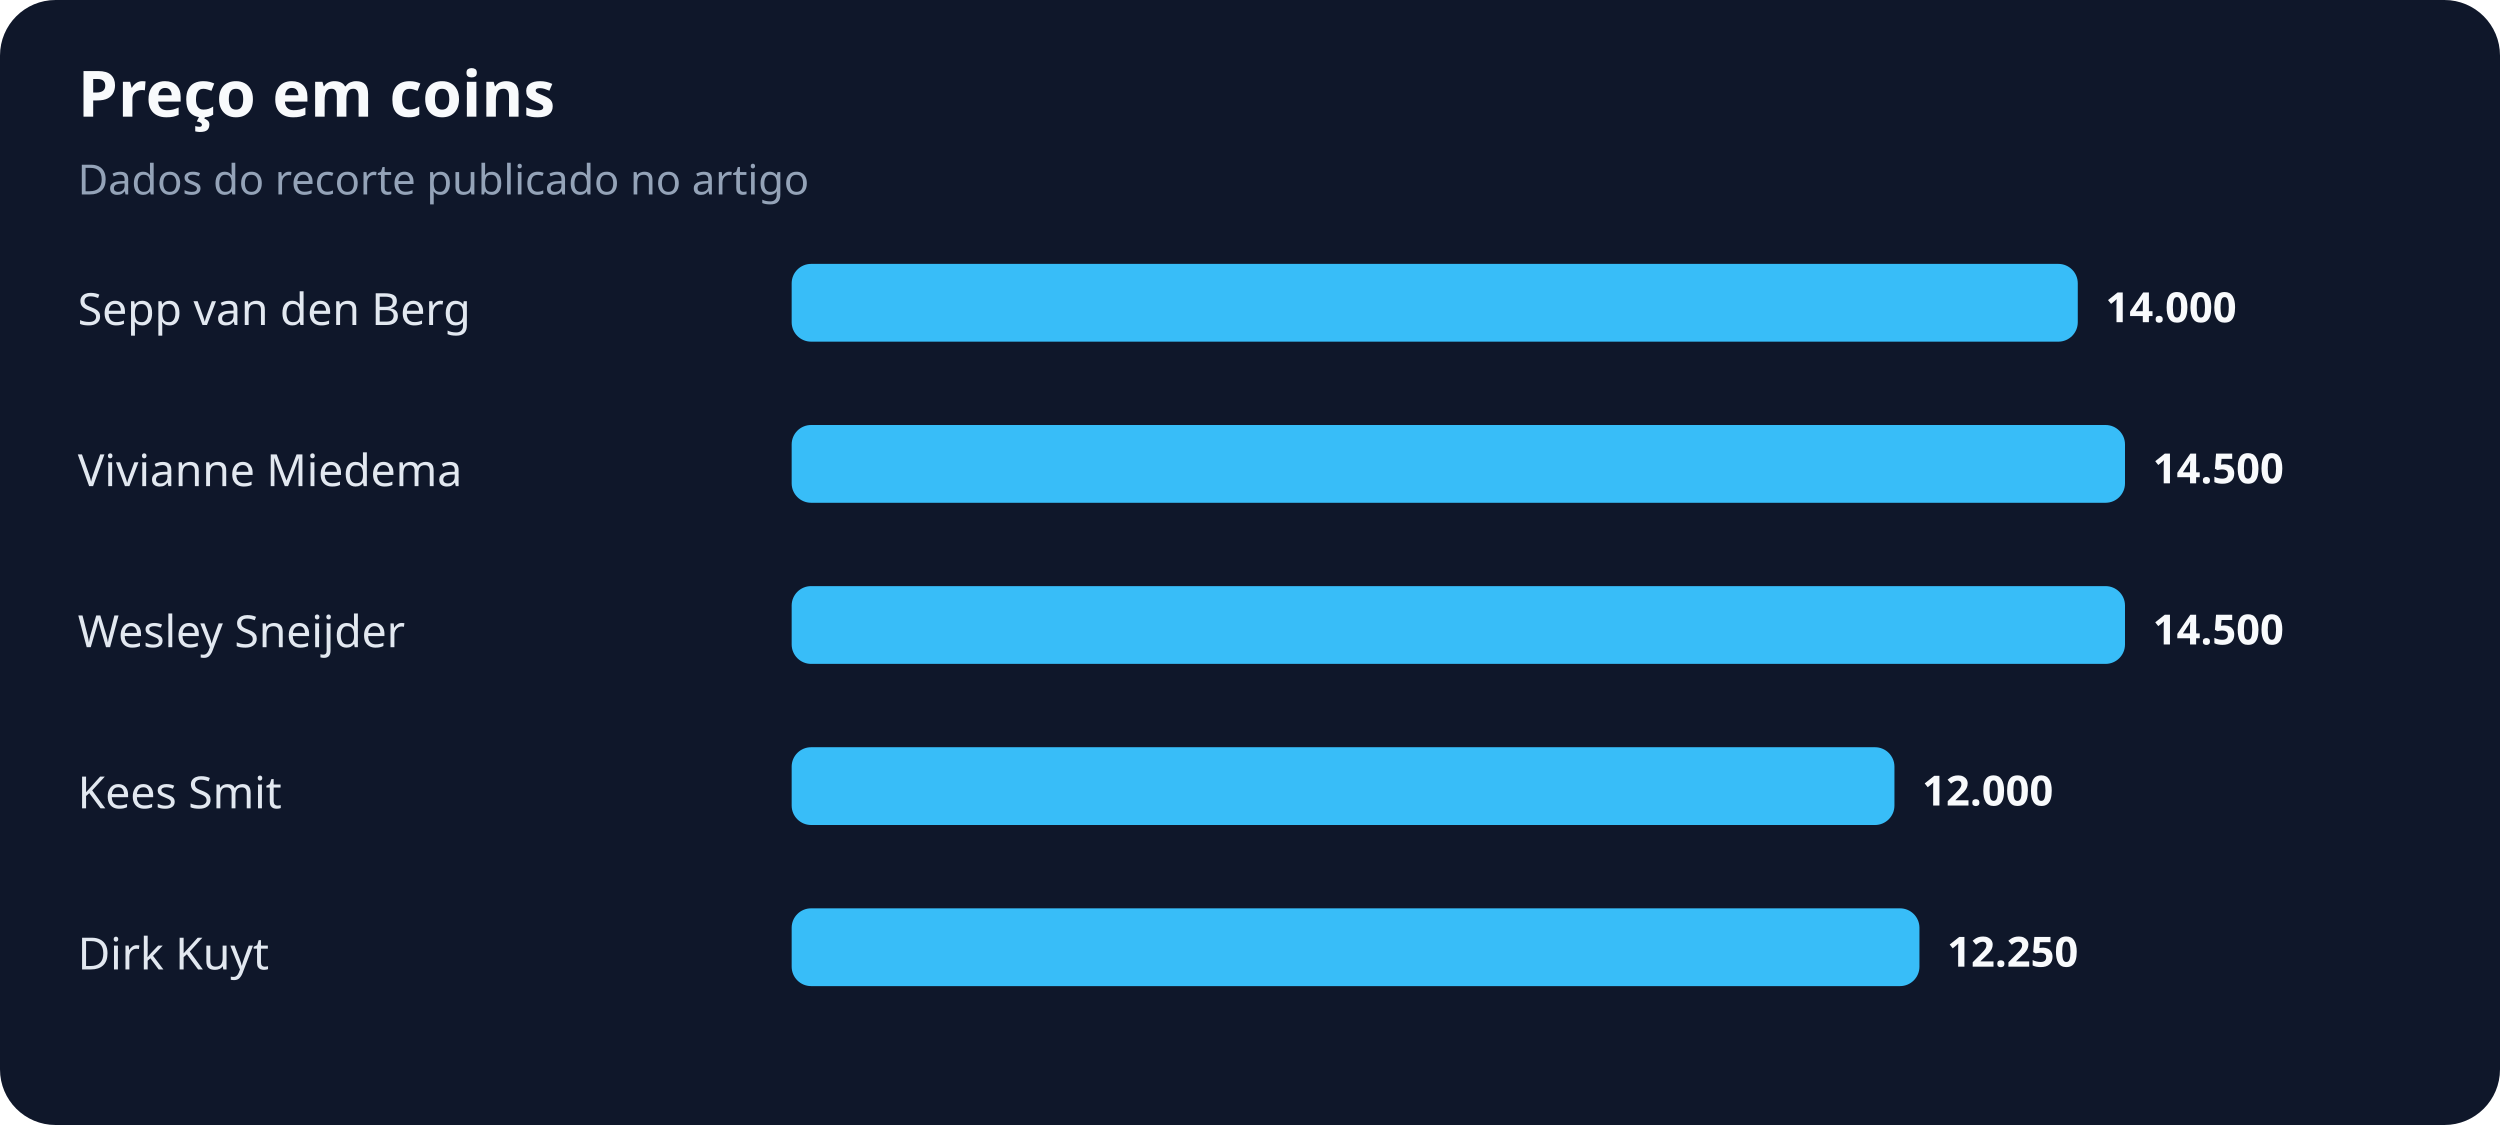
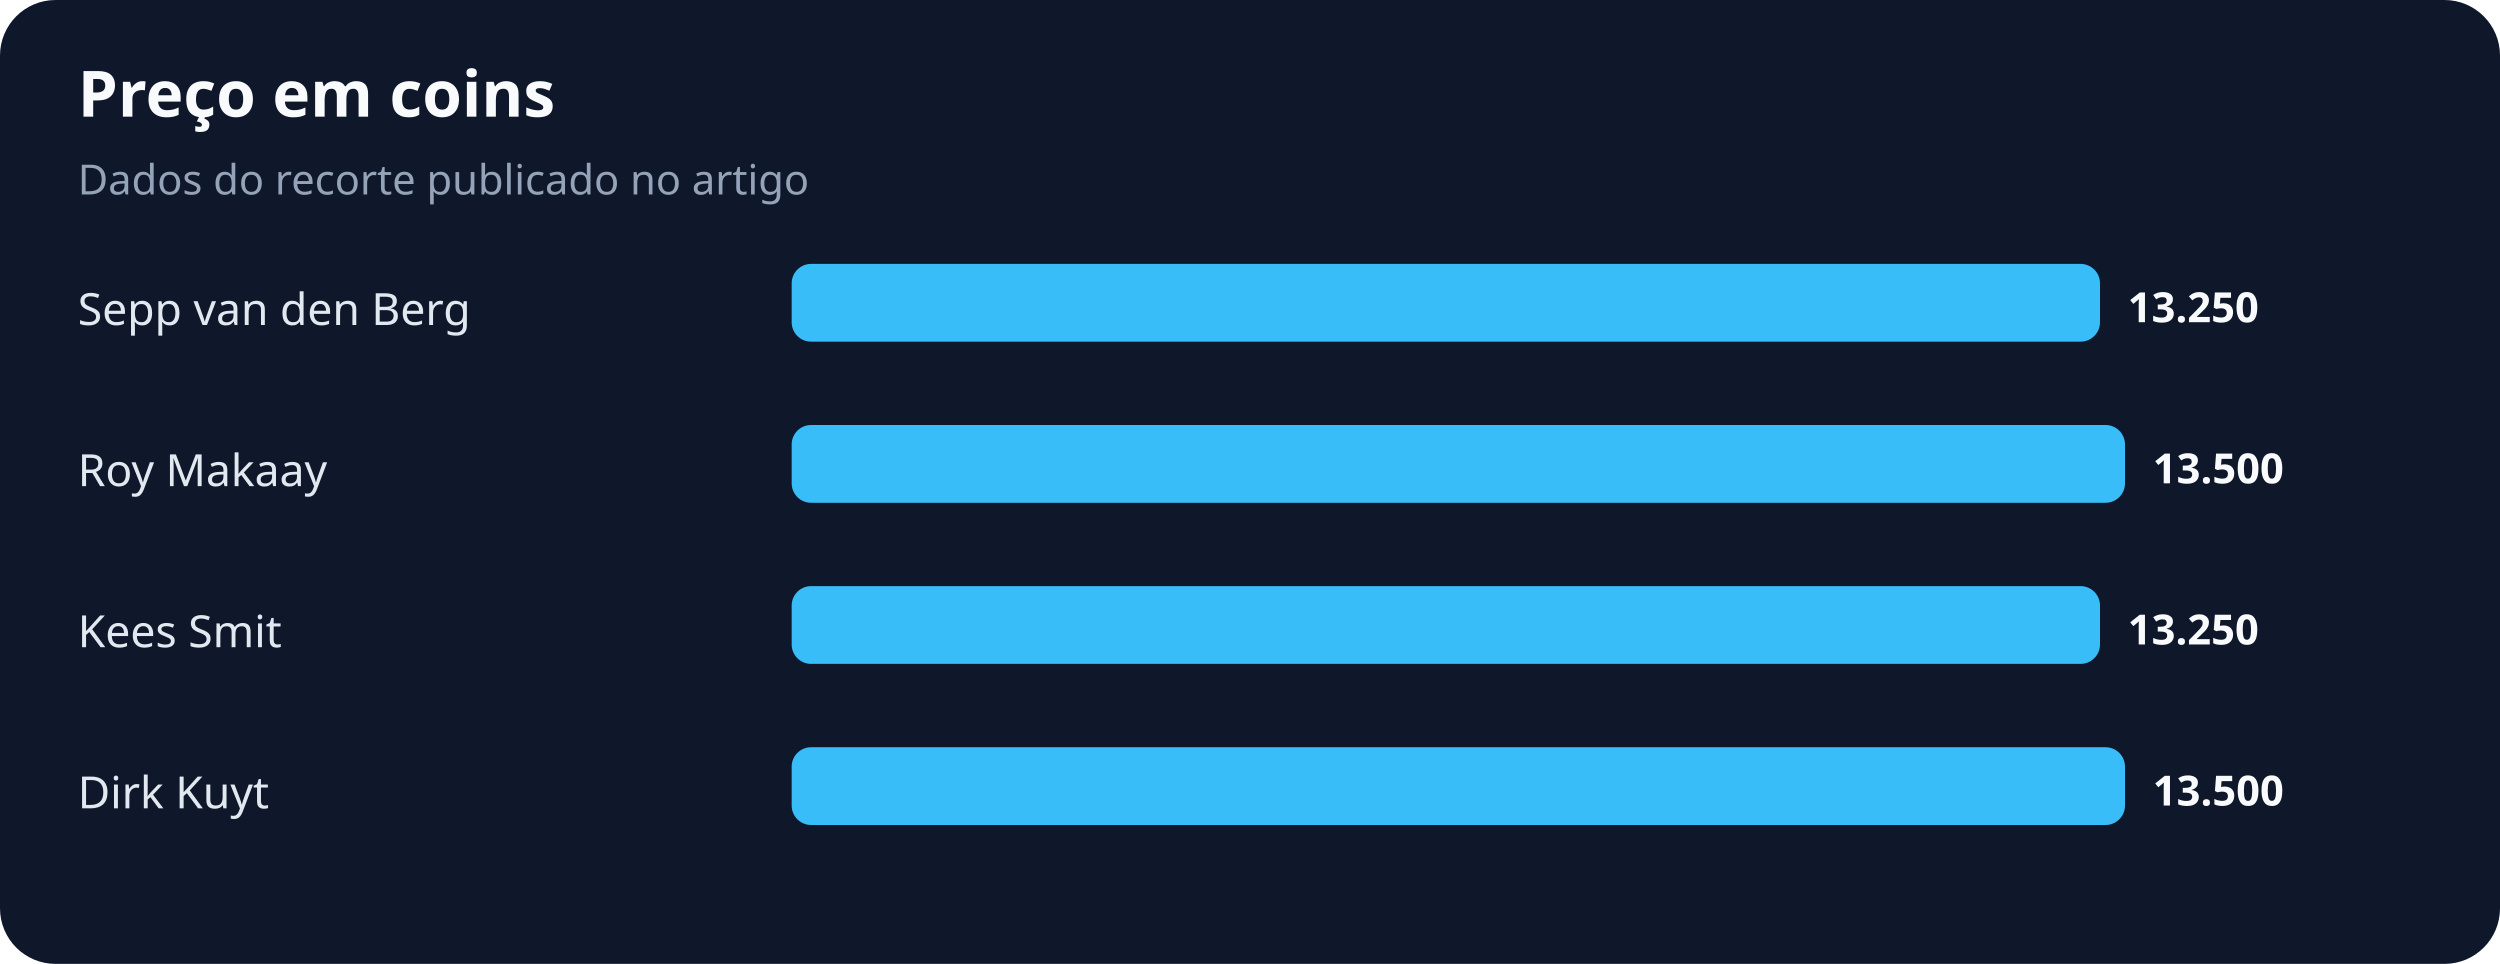
- <svg xmlns="http://www.w3.org/2000/svg" width="900" height="405" viewBox="0 0 900 405" role="img" aria-labelledby="title desc">
+ <svg xmlns="http://www.w3.org/2000/svg" width="900" height="347" viewBox="0 0 900 347" role="img" aria-labelledby="title desc">
  <rect width="100%" height="100%" rx="20" fill="#0f172a" />
  <text x="28" y="42" fill="#f8fafc" font-family="system-ui,sans-serif" font-size="23" font-weight="700">Preço em coins</text>
  <text x="28" y="70" fill="#94a3b8" font-family="system-ui,sans-serif" font-size="15">Dados do recorte publicado no artigo</text>
  <text x="28" y="117" fill="#e2e8f0" font-family="system-ui,sans-serif" font-size="16">Sepp van den Berg</text>
-   <rect x="285" y="95" width="463" height="28" rx="7" fill="#38bdf8" />
-   <text x="758" y="116" fill="#f8fafc" font-family="system-ui,sans-serif" font-size="15" font-weight="700">14.000</text>
-   <text x="28" y="175" fill="#e2e8f0" font-family="system-ui,sans-serif" font-size="16">Vivianne Miedema</text>
+   <rect x="285" y="95" width="471" height="28" rx="7" fill="#38bdf8" />
+   <text x="766" y="116" fill="#f8fafc" font-family="system-ui,sans-serif" font-size="15" font-weight="700">13.250</text>
+   <text x="28" y="175" fill="#e2e8f0" font-family="system-ui,sans-serif" font-size="16">Roy Makaay</text>
  <rect x="285" y="153" width="480" height="28" rx="7" fill="#38bdf8" />
-   <text x="775" y="174" fill="#f8fafc" font-family="system-ui,sans-serif" font-size="15" font-weight="700">14.500</text>
-   <text x="28" y="233" fill="#e2e8f0" font-family="system-ui,sans-serif" font-size="16">Wesley Sneijder</text>
-   <rect x="285" y="211" width="480" height="28" rx="7" fill="#38bdf8" />
-   <text x="775" y="232" fill="#f8fafc" font-family="system-ui,sans-serif" font-size="15" font-weight="700">14.500</text>
-   <text x="28" y="291" fill="#e2e8f0" font-family="system-ui,sans-serif" font-size="16">Kees Smit</text>
-   <rect x="285" y="269" width="397" height="28" rx="7" fill="#38bdf8" />
-   <text x="692" y="290" fill="#f8fafc" font-family="system-ui,sans-serif" font-size="15" font-weight="700">12.000</text>
-   <text x="28" y="349" fill="#e2e8f0" font-family="system-ui,sans-serif" font-size="16">Dirk Kuyt</text>
-   <rect x="285" y="327" width="406" height="28" rx="7" fill="#38bdf8" />
-   <text x="701" y="348" fill="#f8fafc" font-family="system-ui,sans-serif" font-size="15" font-weight="700">12.250</text>
+   <text x="775" y="174" fill="#f8fafc" font-family="system-ui,sans-serif" font-size="15" font-weight="700">13.500</text>
+   <text x="28" y="233" fill="#e2e8f0" font-family="system-ui,sans-serif" font-size="16">Kees Smit</text>
+   <rect x="285" y="211" width="471" height="28" rx="7" fill="#38bdf8" />
+   <text x="766" y="232" fill="#f8fafc" font-family="system-ui,sans-serif" font-size="15" font-weight="700">13.250</text>
+   <text x="28" y="291" fill="#e2e8f0" font-family="system-ui,sans-serif" font-size="16">Dirk Kuyt</text>
+   <rect x="285" y="269" width="480" height="28" rx="7" fill="#38bdf8" />
+   <text x="775" y="290" fill="#f8fafc" font-family="system-ui,sans-serif" font-size="15" font-weight="700">13.500</text>
</svg>
